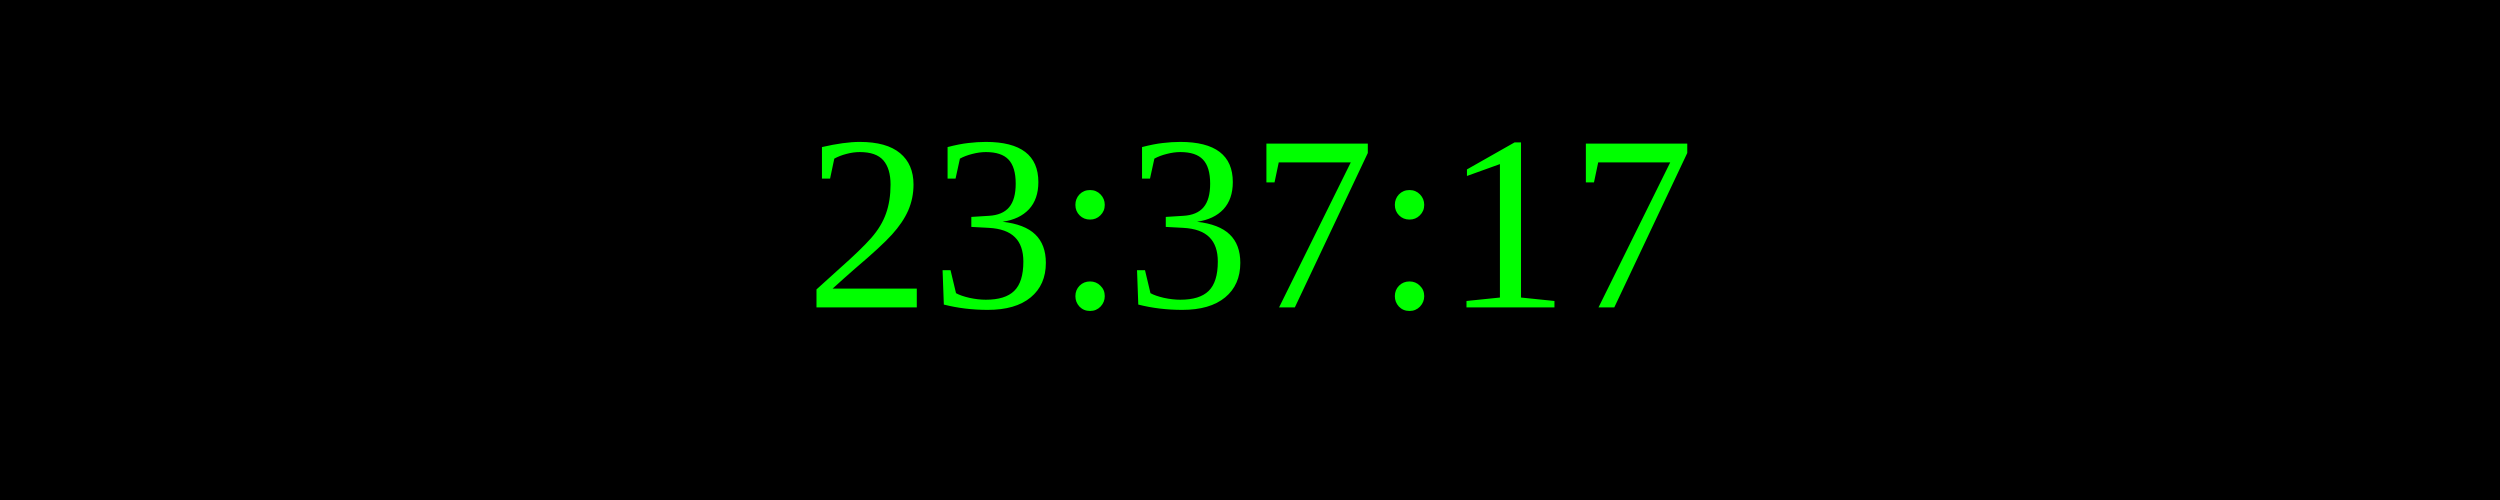
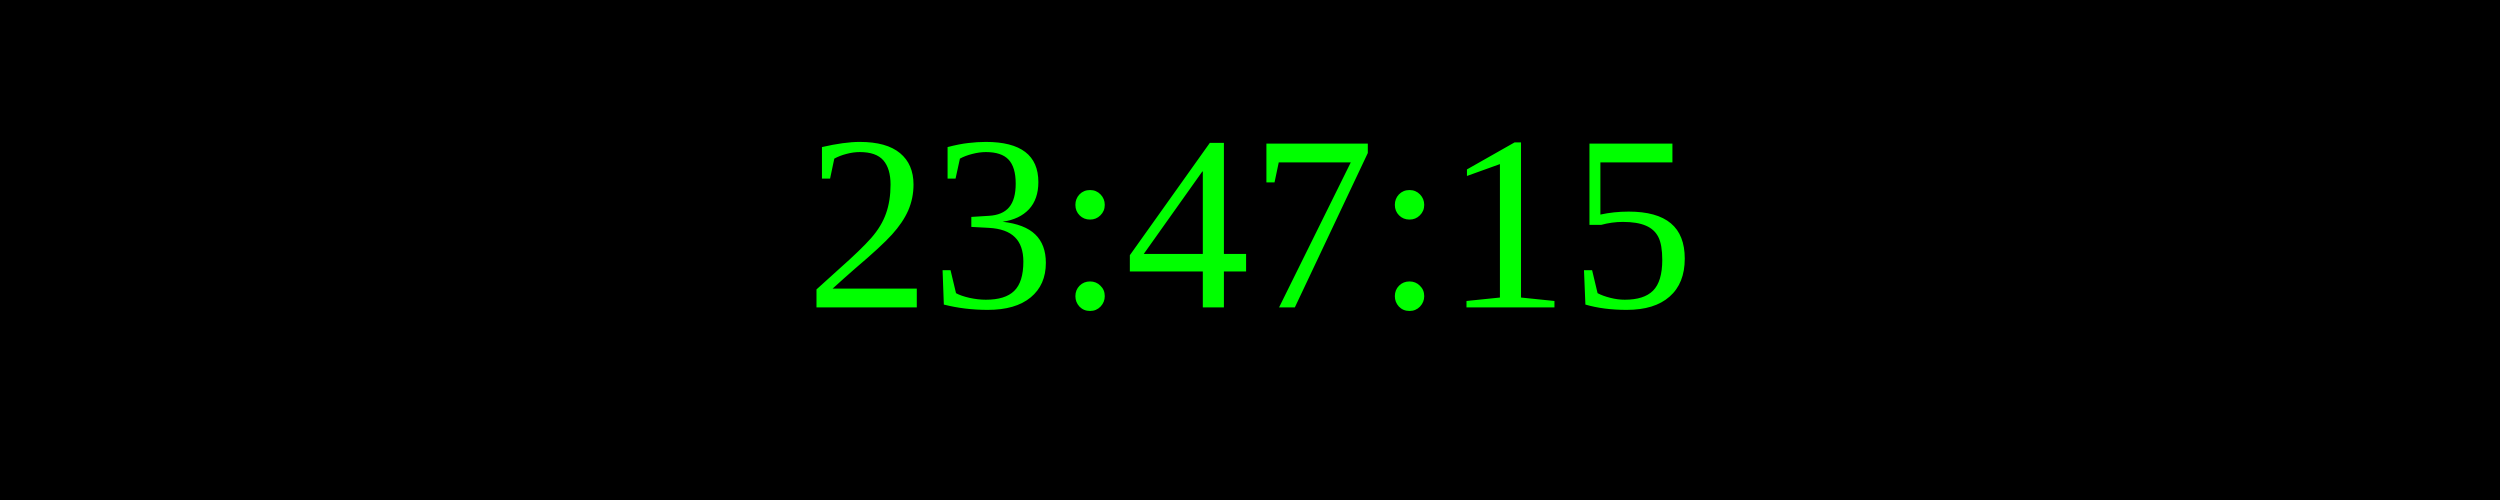
<svg xmlns="http://www.w3.org/2000/svg" width="250" height="50">
  <rect width="100%" height="100%" fill="black" />
  <text x="50%" y="50%" font-size="25" fill="lime" text-anchor="middle" dominant-baseline="middle">
- 23:37:17
+ 23:47:15
</text>
</svg>
